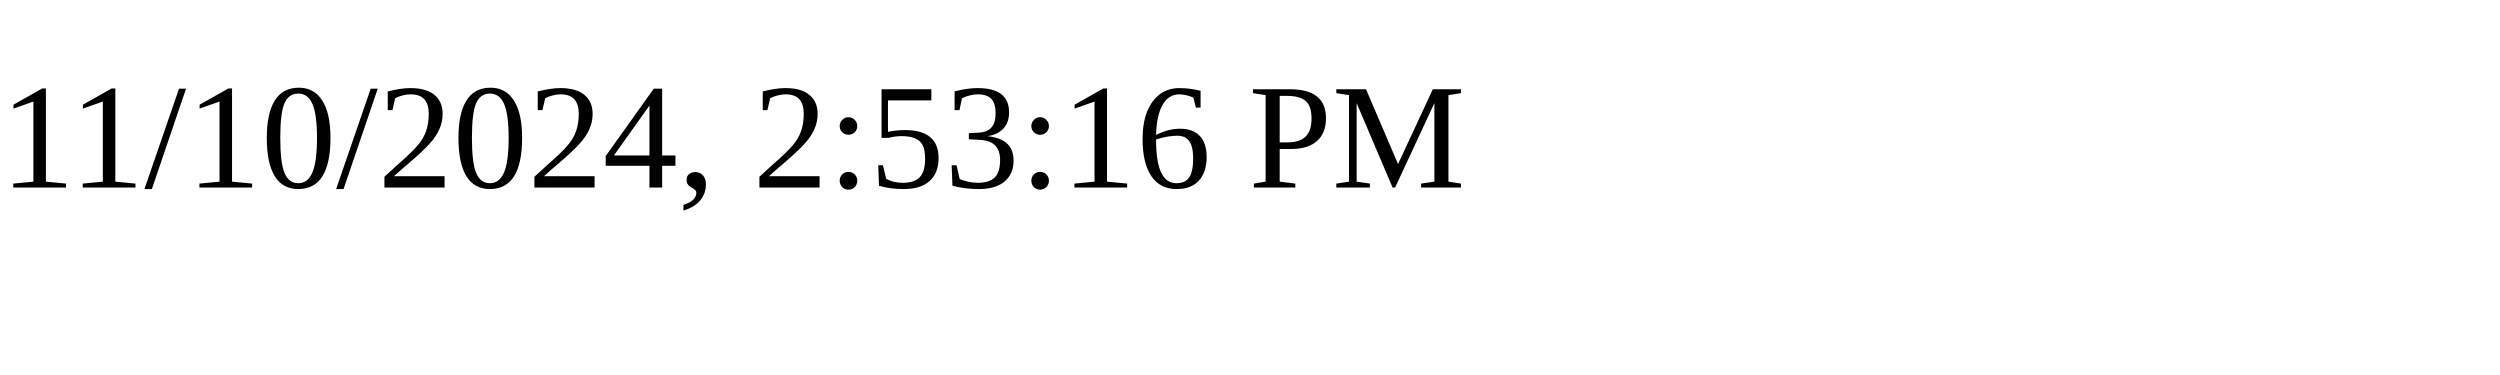
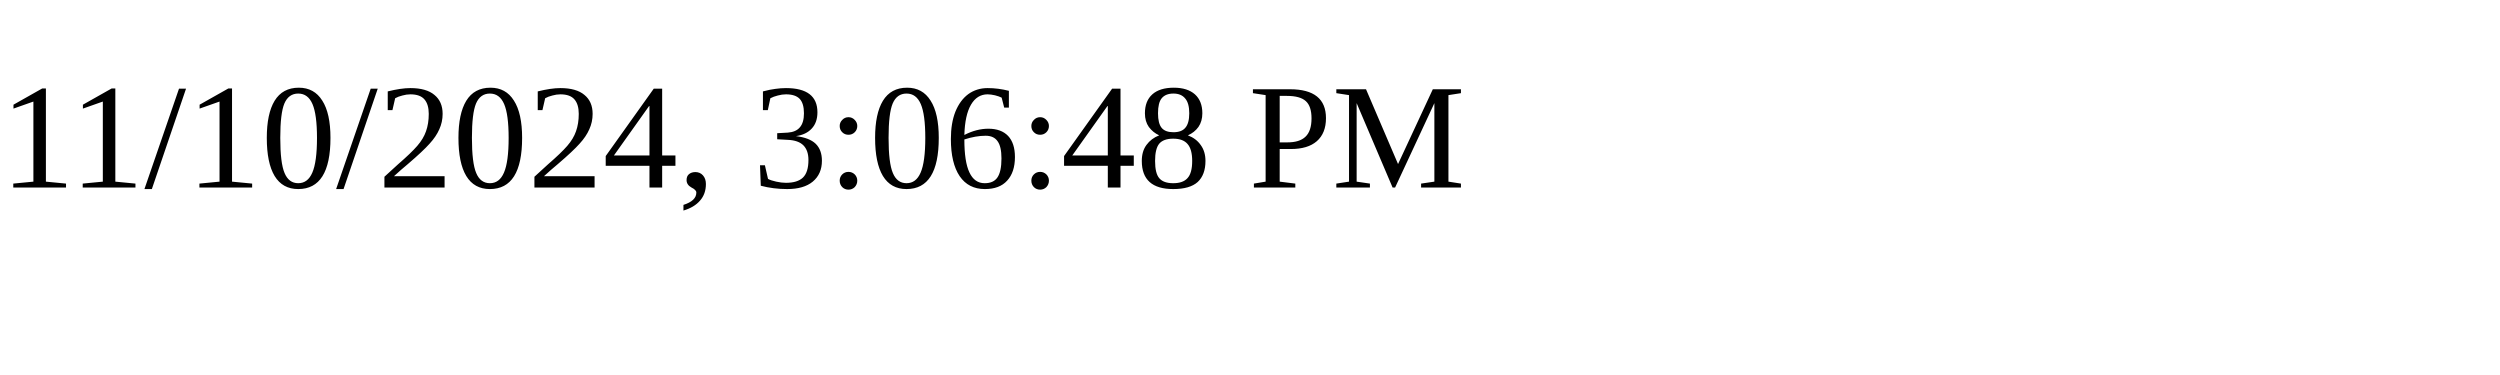
<svg xmlns="http://www.w3.org/2000/svg" height="30" width="200">
-   <text x="0" y="15">11/10/2024, 2:53:16 PM</text>
+   <text x="0" y="15">11/10/2024, 3:06:48 PM</text>
</svg>
